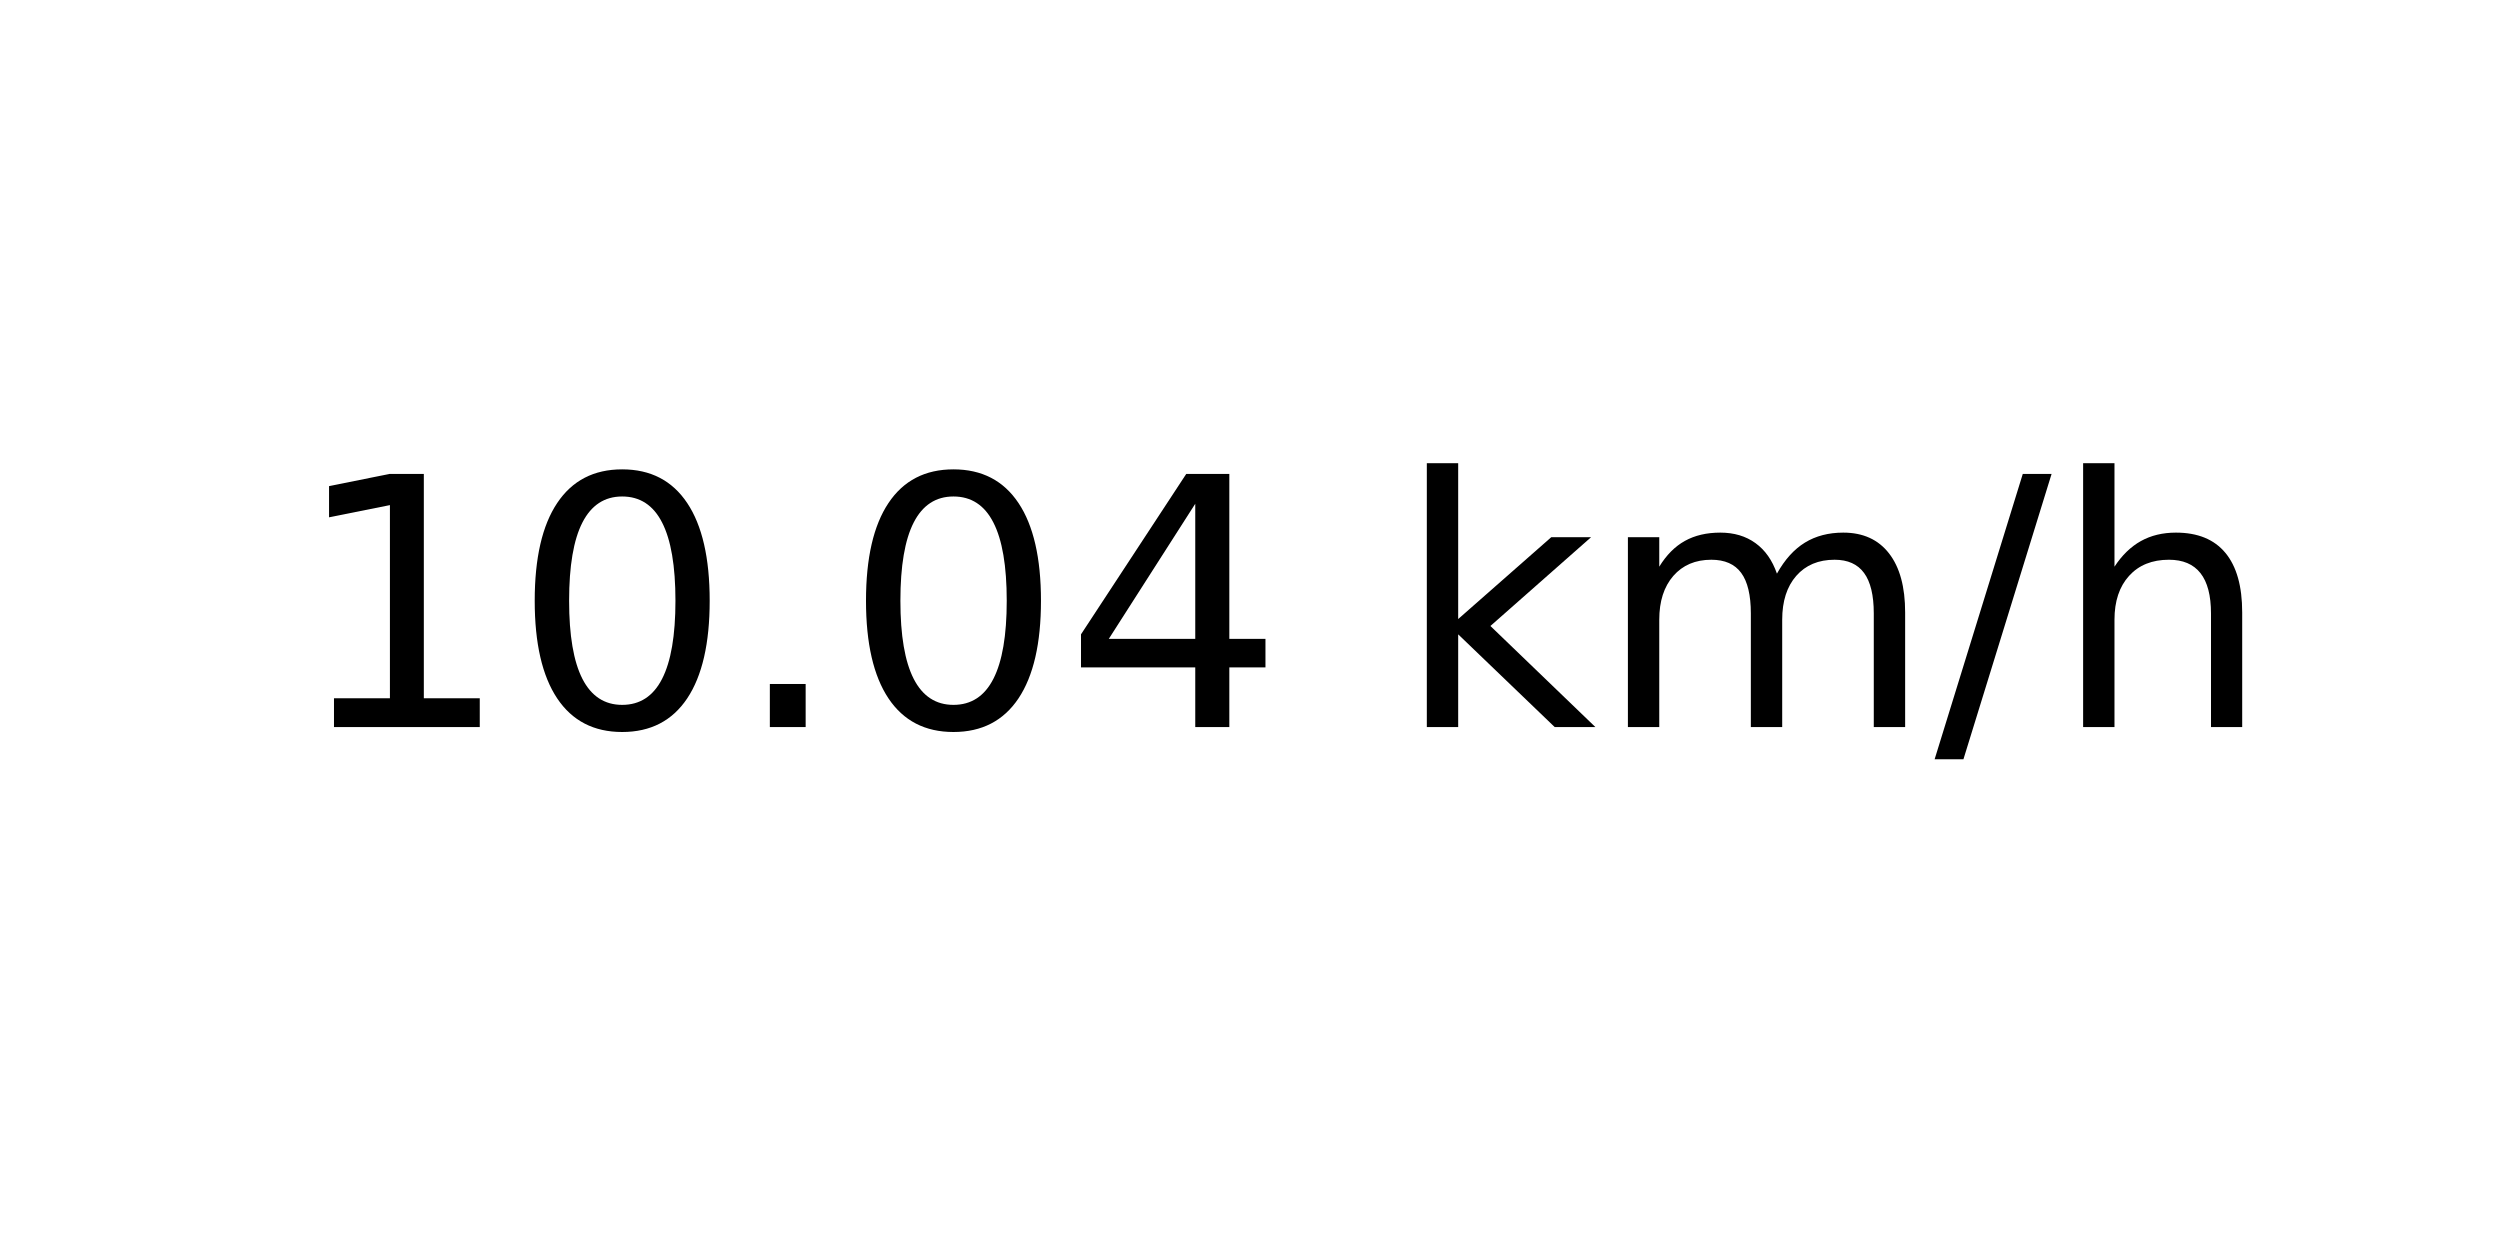
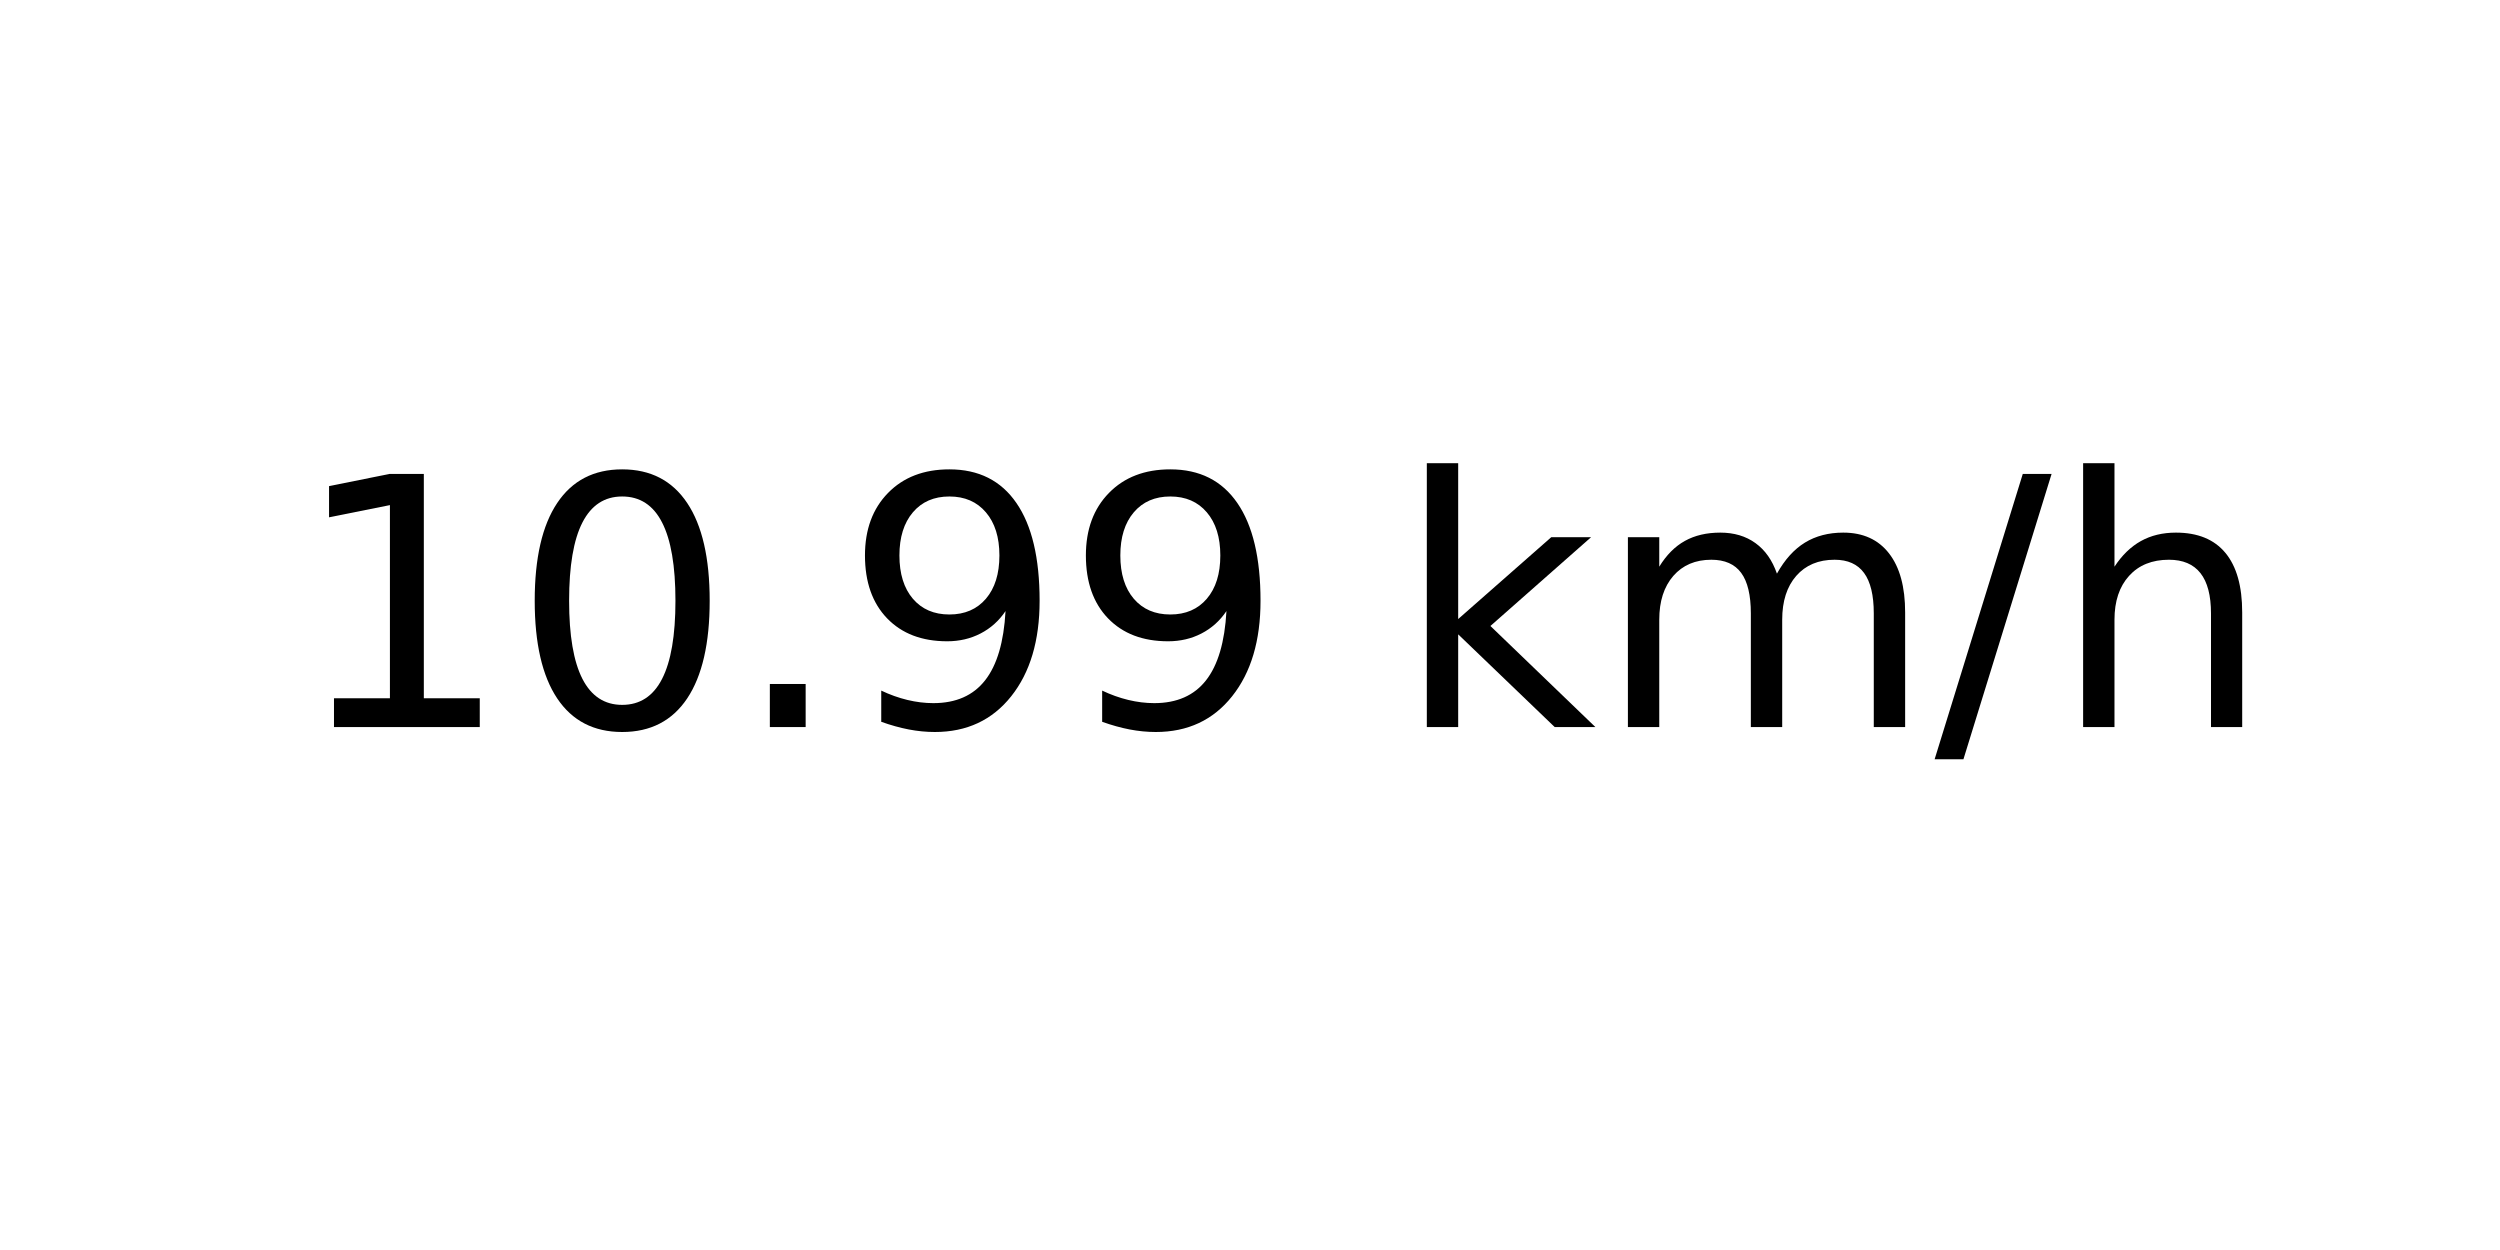
<svg xmlns="http://www.w3.org/2000/svg" xmlns:xlink="http://www.w3.org/1999/xlink" width="72pt" height="36pt" viewBox="0 0 72 36" version="1.1">
  <defs>
    <style type="text/css">*{stroke-linejoin: round; stroke-linecap: butt}</style>
  </defs>
  <g id="figure_1">
    <g id="axes_1">
      <g id="text_1">
        <g transform="translate(8.378125 20.93937) scale(0.1 -0.1)">
          <defs>
            <path id="DejaVuSans-31" d="M 794 531  L 1825 531  L 1825 4091  L 703 3866  L 703 4441  L 1819 4666  L 2450 4666  L 2450 531  L 3481 531  L 3481 0  L 794 0  L 794 531  z " transform="scale(0.015625)" />
            <path id="DejaVuSans-30" d="M 2034 4250  Q 1547 4250 1301 3770  Q 1056 3291 1056 2328  Q 1056 1369 1301 889  Q 1547 409 2034 409  Q 2525 409 2770 889  Q 3016 1369 3016 2328  Q 3016 3291 2770 3770  Q 2525 4250 2034 4250  z M 2034 4750  Q 2819 4750 3233 4129  Q 3647 3509 3647 2328  Q 3647 1150 3233 529  Q 2819 -91 2034 -91  Q 1250 -91 836 529  Q 422 1150 422 2328  Q 422 3509 836 4129  Q 1250 4750 2034 4750  z " transform="scale(0.015625)" />
            <path id="DejaVuSans-2e" d="M 684 794  L 1344 794  L 1344 0  L 684 0  L 684 794  z " transform="scale(0.015625)" />
-             <path id="DejaVuSans-34" d="M 2419 4116  L 825 1625  L 2419 1625  L 2419 4116  z M 2253 4666  L 3047 4666  L 3047 1625  L 3713 1625  L 3713 1100  L 3047 1100  L 3047 0  L 2419 0  L 2419 1100  L 313 1100  L 313 1709  L 2253 4666  z " transform="scale(0.015625)" />
+             <path id="DejaVuSans-39" d="M 703 97  L 703 672  Q 941 559 1184 500  Q 1428 441 1663 441  Q 2288 441 2617 861  Q 2947 1281 2994 2138  Q 2813 1869 2534 1725  Q 2256 1581 1919 1581  Q 1219 1581 811 2004  Q 403 2428 403 3163  Q 403 3881 828 4315  Q 1253 4750 1959 4750  Q 2769 4750 3195 4129  Q 3622 3509 3622 2328  Q 3622 1225 3098 567  Q 2575 -91 1691 -91  Q 1453 -91 1209 -44  Q 966 3 703 97  z M 1959 2075  Q 2384 2075 2632 2365  Q 2881 2656 2881 3163  Q 2881 3666 2632 3958  Q 2384 4250 1959 4250  Q 1534 4250 1286 3958  Q 1038 3666 1038 3163  Q 1038 2656 1286 2365  Q 1534 2075 1959 2075  z " transform="scale(0.015625)" />
            <path id="DejaVuSans-20" transform="scale(0.015625)" />
            <path id="DejaVuSans-6b" d="M 581 4863  L 1159 4863  L 1159 1991  L 2875 3500  L 3609 3500  L 1753 1863  L 3688 0  L 2938 0  L 1159 1709  L 1159 0  L 581 0  L 581 4863  z " transform="scale(0.015625)" />
            <path id="DejaVuSans-6d" d="M 3328 2828  Q 3544 3216 3844 3400  Q 4144 3584 4550 3584  Q 5097 3584 5394 3201  Q 5691 2819 5691 2113  L 5691 0  L 5113 0  L 5113 2094  Q 5113 2597 4934 2840  Q 4756 3084 4391 3084  Q 3944 3084 3684 2787  Q 3425 2491 3425 1978  L 3425 0  L 2847 0  L 2847 2094  Q 2847 2600 2669 2842  Q 2491 3084 2119 3084  Q 1678 3084 1418 2786  Q 1159 2488 1159 1978  L 1159 0  L 581 0  L 581 3500  L 1159 3500  L 1159 2956  Q 1356 3278 1631 3431  Q 1906 3584 2284 3584  Q 2666 3584 2933 3390  Q 3200 3197 3328 2828  z " transform="scale(0.015625)" />
            <path id="DejaVuSans-2f" d="M 1625 4666  L 2156 4666  L 531 -594  L 0 -594  L 1625 4666  z " transform="scale(0.015625)" />
            <path id="DejaVuSans-68" d="M 3513 2113  L 3513 0  L 2938 0  L 2938 2094  Q 2938 2591 2744 2837  Q 2550 3084 2163 3084  Q 1697 3084 1428 2787  Q 1159 2491 1159 1978  L 1159 0  L 581 0  L 581 4863  L 1159 4863  L 1159 2956  Q 1366 3272 1645 3428  Q 1925 3584 2291 3584  Q 2894 3584 3203 3211  Q 3513 2838 3513 2113  z " transform="scale(0.015625)" />
          </defs>
          <use xlink:href="#DejaVuSans-31" />
          <use xlink:href="#DejaVuSans-30" x="63.623" />
          <use xlink:href="#DejaVuSans-2e" x="127.246" />
-           <use xlink:href="#DejaVuSans-30" x="159.033" />
-           <use xlink:href="#DejaVuSans-34" x="222.656" />
+           <use xlink:href="#DejaVuSans-39" x="159.033" />
+           <use xlink:href="#DejaVuSans-39" x="222.656" />
          <use xlink:href="#DejaVuSans-20" x="286.279" />
          <use xlink:href="#DejaVuSans-6b" x="318.066" />
          <use xlink:href="#DejaVuSans-6d" x="375.977" />
          <use xlink:href="#DejaVuSans-2f" x="473.389" />
          <use xlink:href="#DejaVuSans-68" x="507.08" />
        </g>
      </g>
    </g>
  </g>
</svg>
